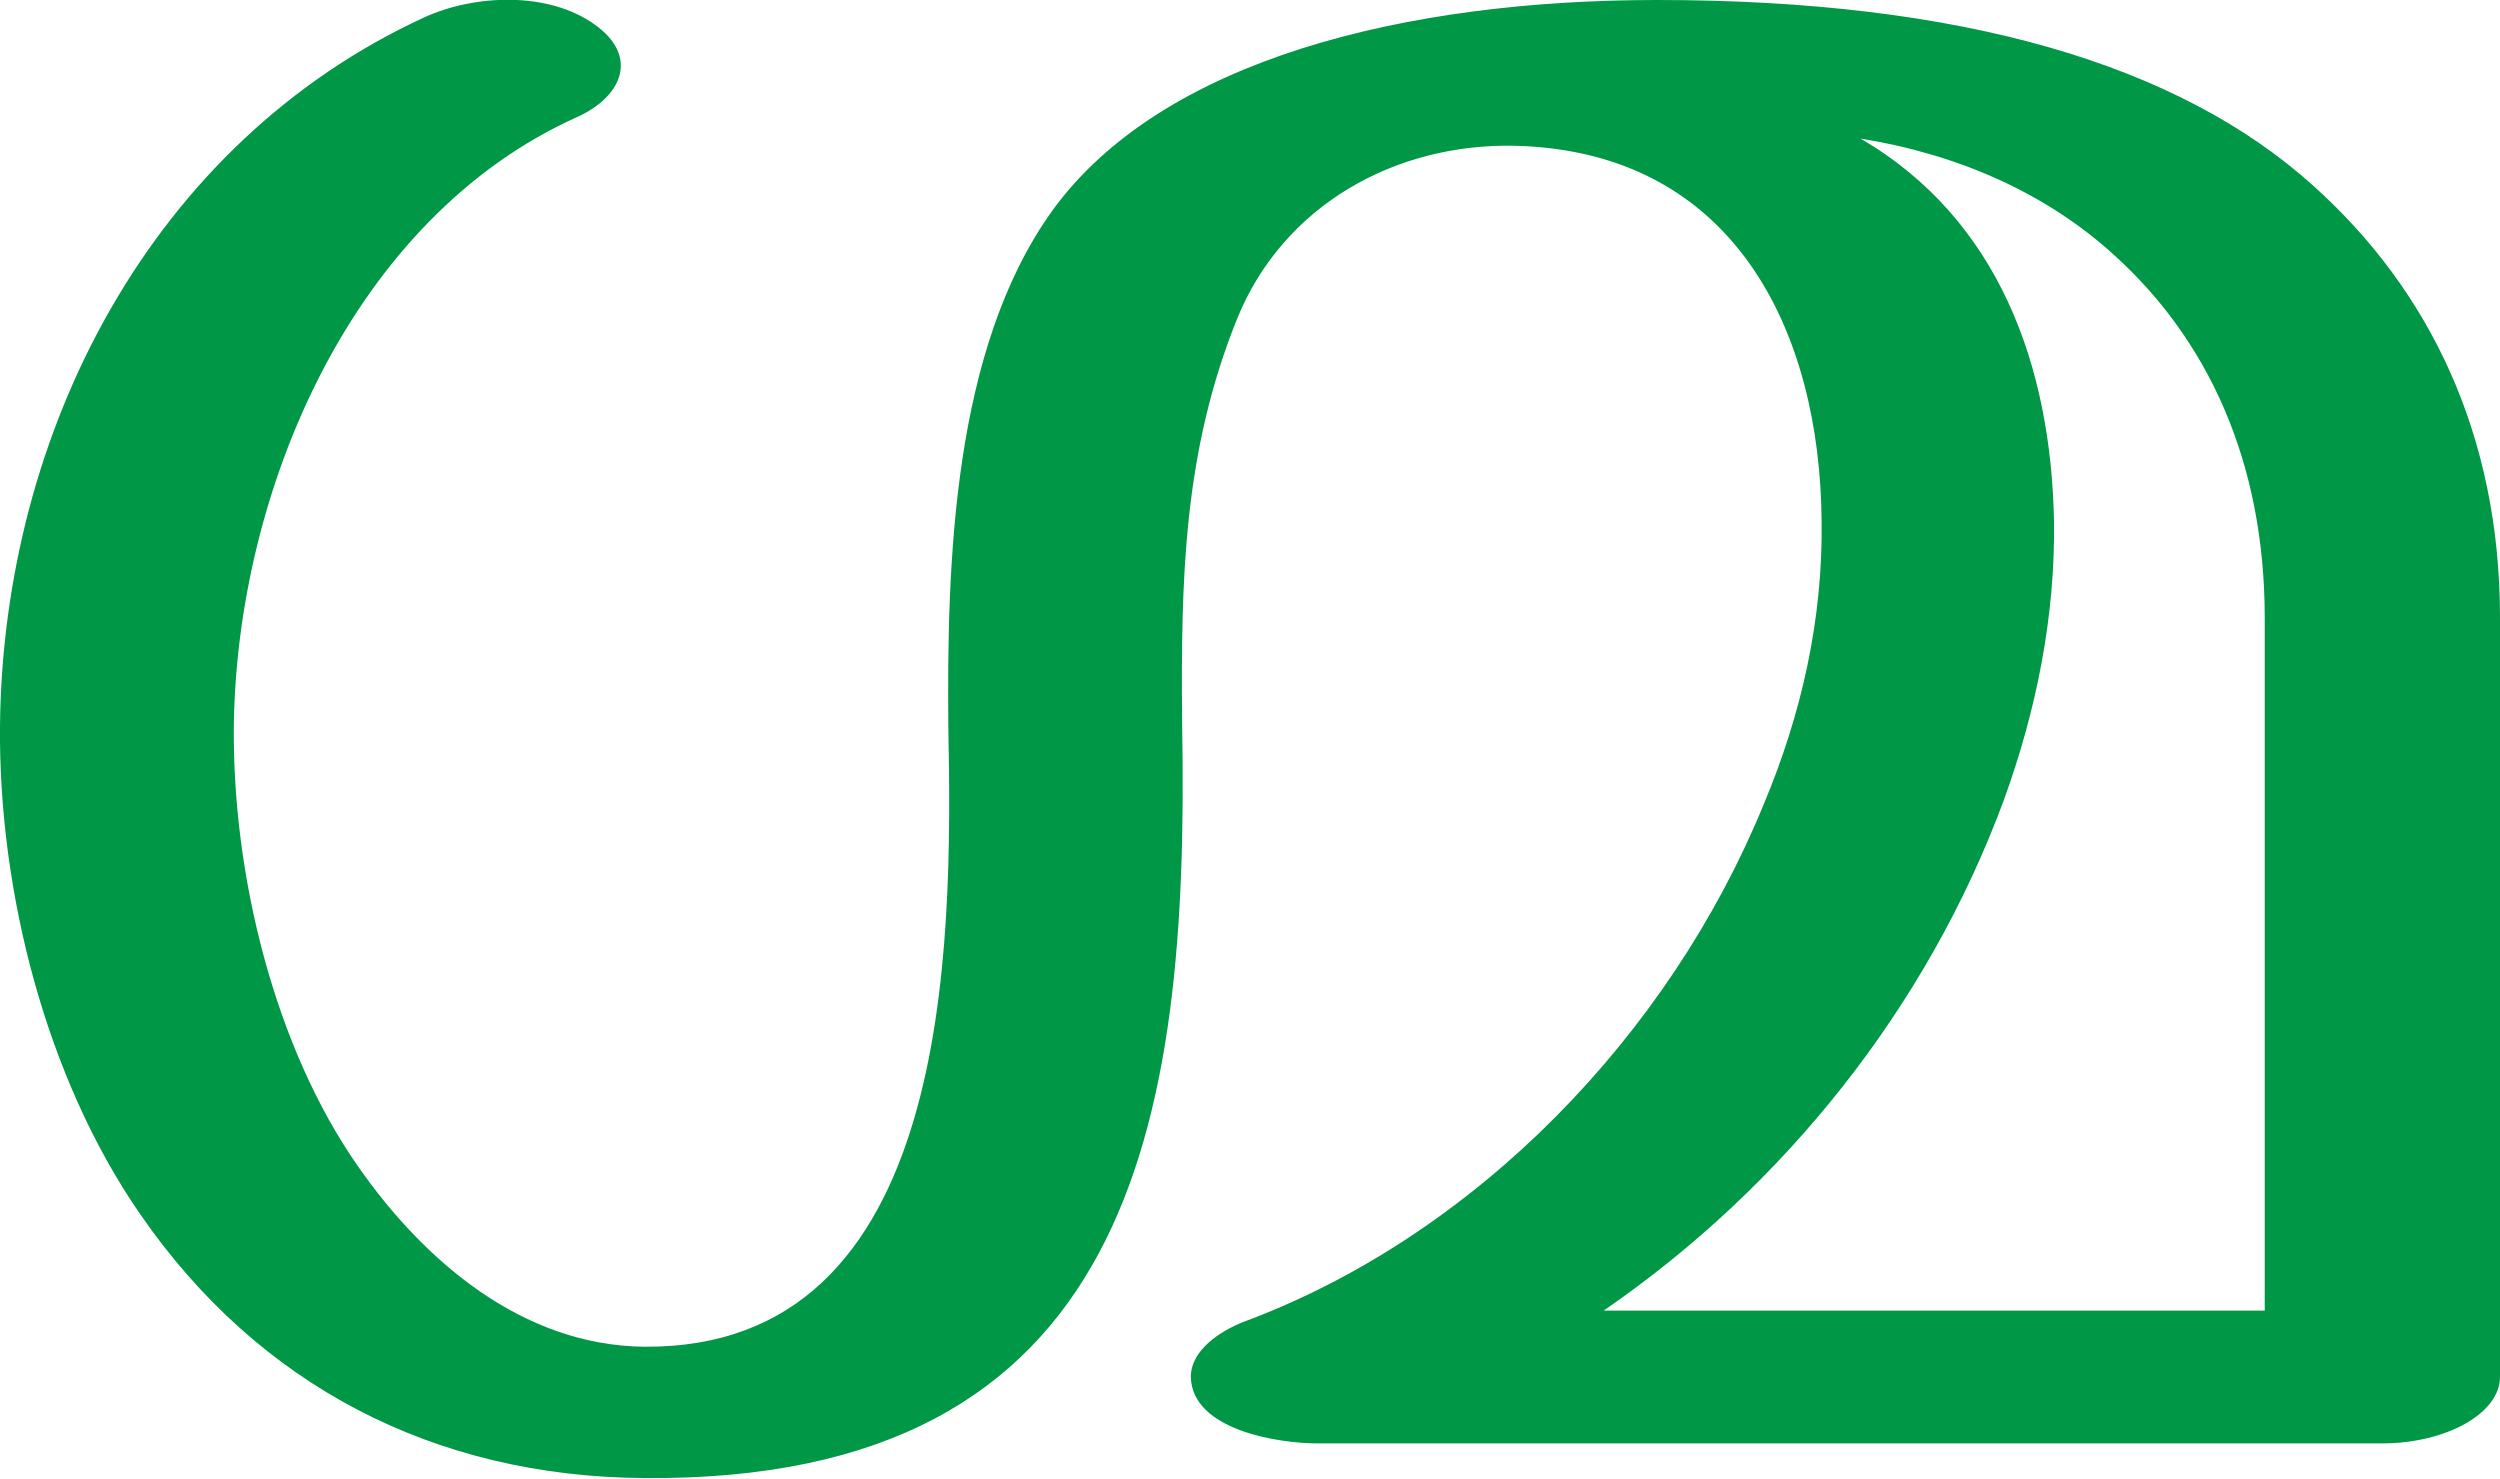
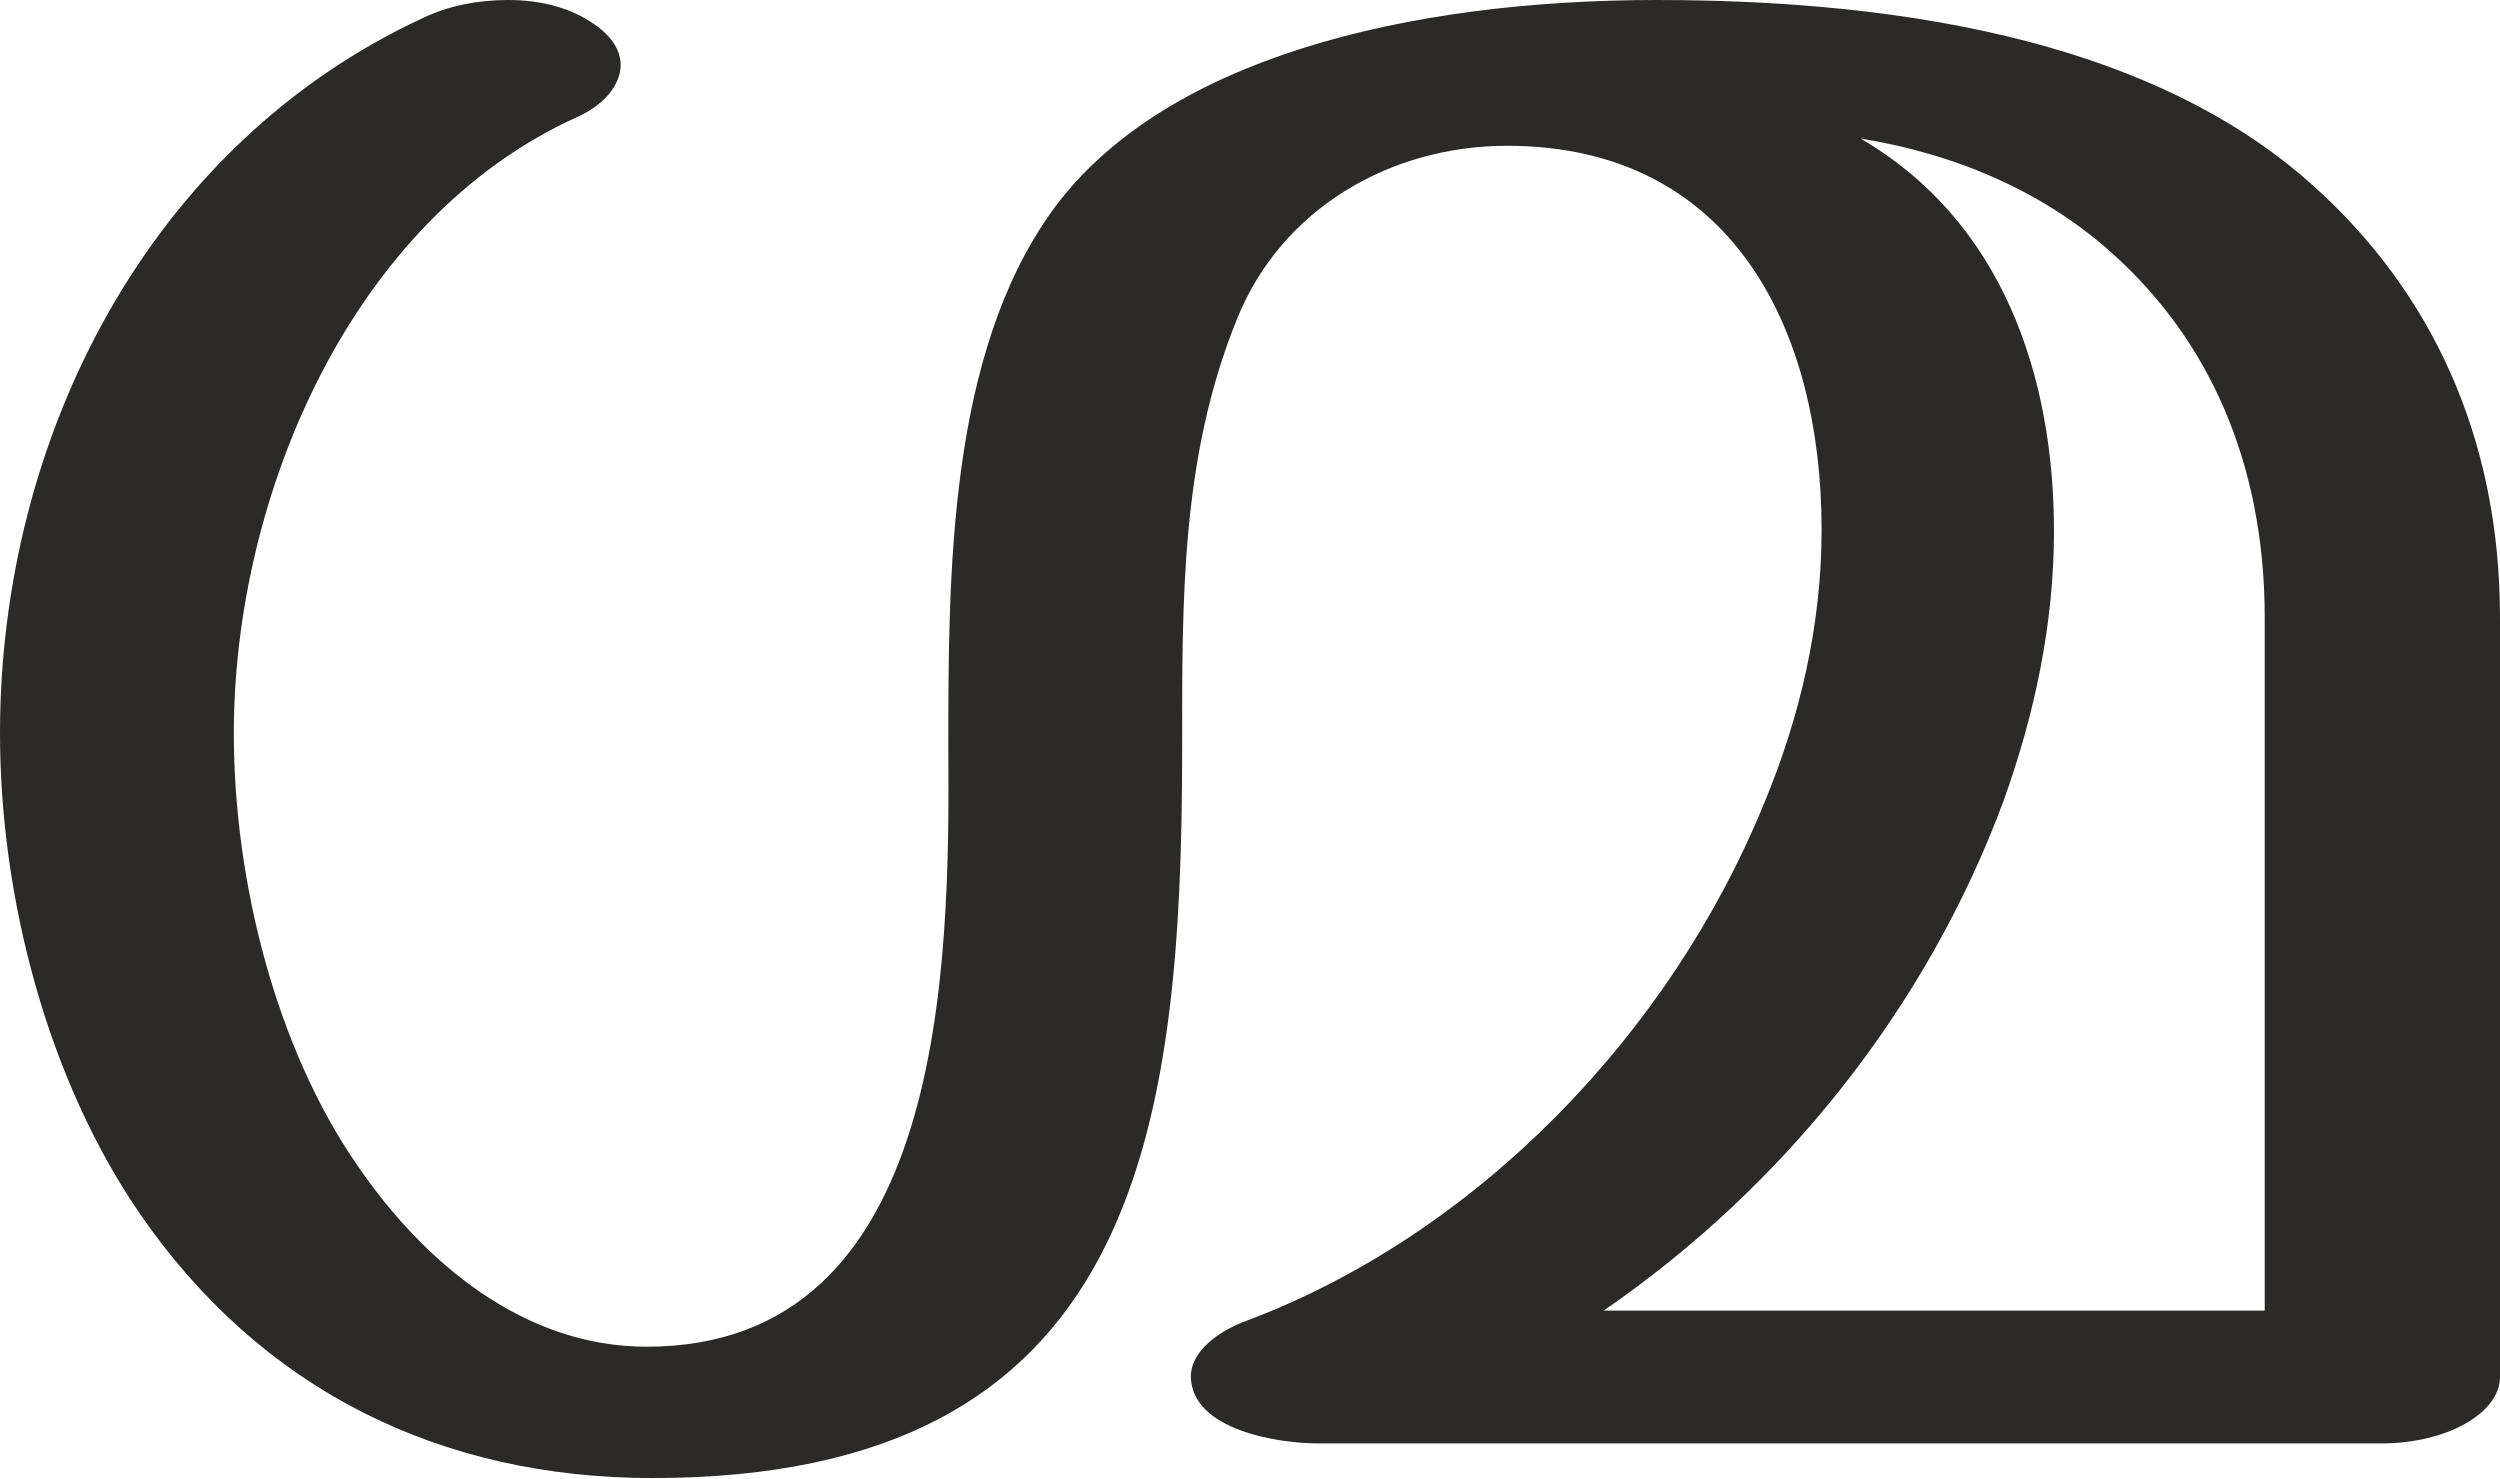
<svg xmlns="http://www.w3.org/2000/svg" xml:space="preserve" width="1732px" height="1024px" version="1.1" style="shape-rendering:geometricPrecision; text-rendering:geometricPrecision; image-rendering:optimizeQuality; fill-rule:evenodd; clip-rule:evenodd" viewBox="0 0 1732 1024">
  <defs>
    <style type="text/css">
   
-     .fil0 {fill:#009846;fill-rule:nonzero}
+     .fil0 {fill:#2B2A29;fill-rule:nonzero}
   
  </style>
  </defs>
  <g id="Layer_x0020_1">
-     <path class="fil0" d="M857 221c-37,92 -39,179 -38,282 5,277 -35,524 -373,521 -145,-1 -267,-64 -349,-183 -65,-94 -98,-223 -97,-338 2,-204 105,-404 294,-491 35,-16 86,-18 118,5 31,22 19,50 -12,64 -156,70 -236,259 -238,422 -1,103 28,222 86,305 46,66 114,124 198,125 214,2 214,-276 211,-430 -1,-113 3,-261 72,-357 76,-105 245,-146 419,-146 210,0 361,44 455,129 80,72 129,172 129,299l0 526c0,25 -37,46 -82,46l-737 0c-27,0 -87,-9 -88,-46 0,-19 21,-32 36,-38 162,-60 296,-200 361,-359 26,-62 41,-128 40,-196 -1,-131 -60,-256 -212,-260 -83,-2 -161,41 -193,120zm432 -125c96,56 132,158 134,265 1,65 -12,131 -35,194 -53,143 -152,267 -277,353l458 0 0 -480c0,-109 -40,-193 -104,-251 -47,-43 -108,-70 -176,-81z" />
+     <path class="fil0" d="M452 1024c335,0 367,-236 367,-506 0,-102 -1,-201 38,-297 31,-77 107,-120 187,-120 156,0 218,127 218,266 0,66 -15,130 -40,190 -65,159 -199,299 -361,359 -15,6 -36,19 -36,38 1,37 61,46 88,46l737 0c45,0 82,-21 82,-46l0 -526c0,-127 -49,-227 -129,-299 -94,-85 -245,-129 -455,-129 -174,0 -343,41 -419,146 -72,100 -72,252 -72,372 1,150 -1,415 -209,415 -85,0 -154,-58 -200,-125 -57,-82 -86,-198 -86,-300 0,-164 81,-356 238,-427 18,-8 30,-22 30,-36 0,-9 -5,-19 -18,-28 -17,-12 -38,-17 -60,-17 -21,0 -41,4 -58,12 -191,88 -294,291 -294,496 0,114 33,240 97,333 84,122 208,183 355,183zm1117 -116l-458 0c125,-86 224,-210 277,-353 22,-61 35,-124 35,-187 0,-108 -36,-215 -134,-272 68,11 129,38 176,81 64,58 104,142 104,251l0 480z" />
  </g>
</svg>
